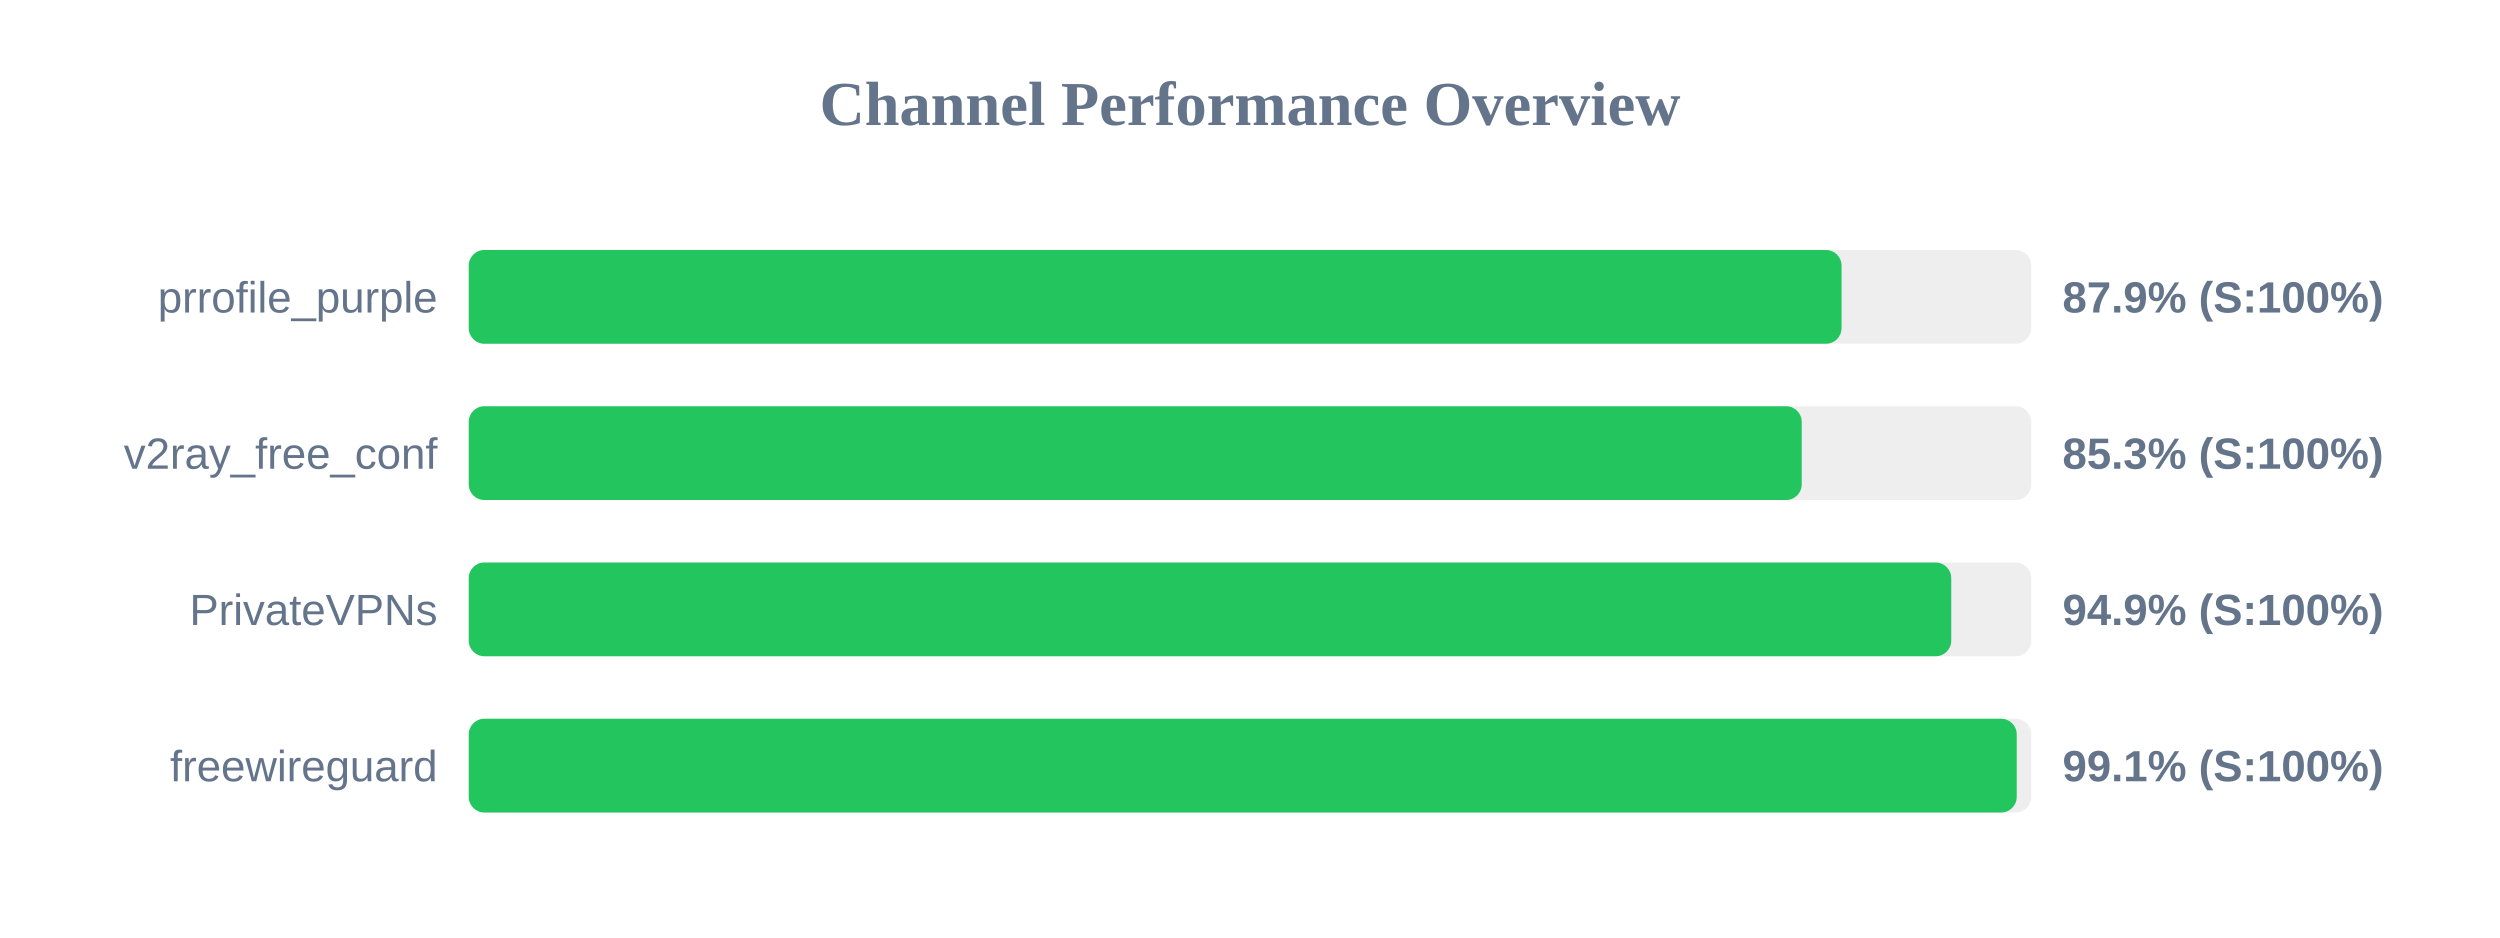
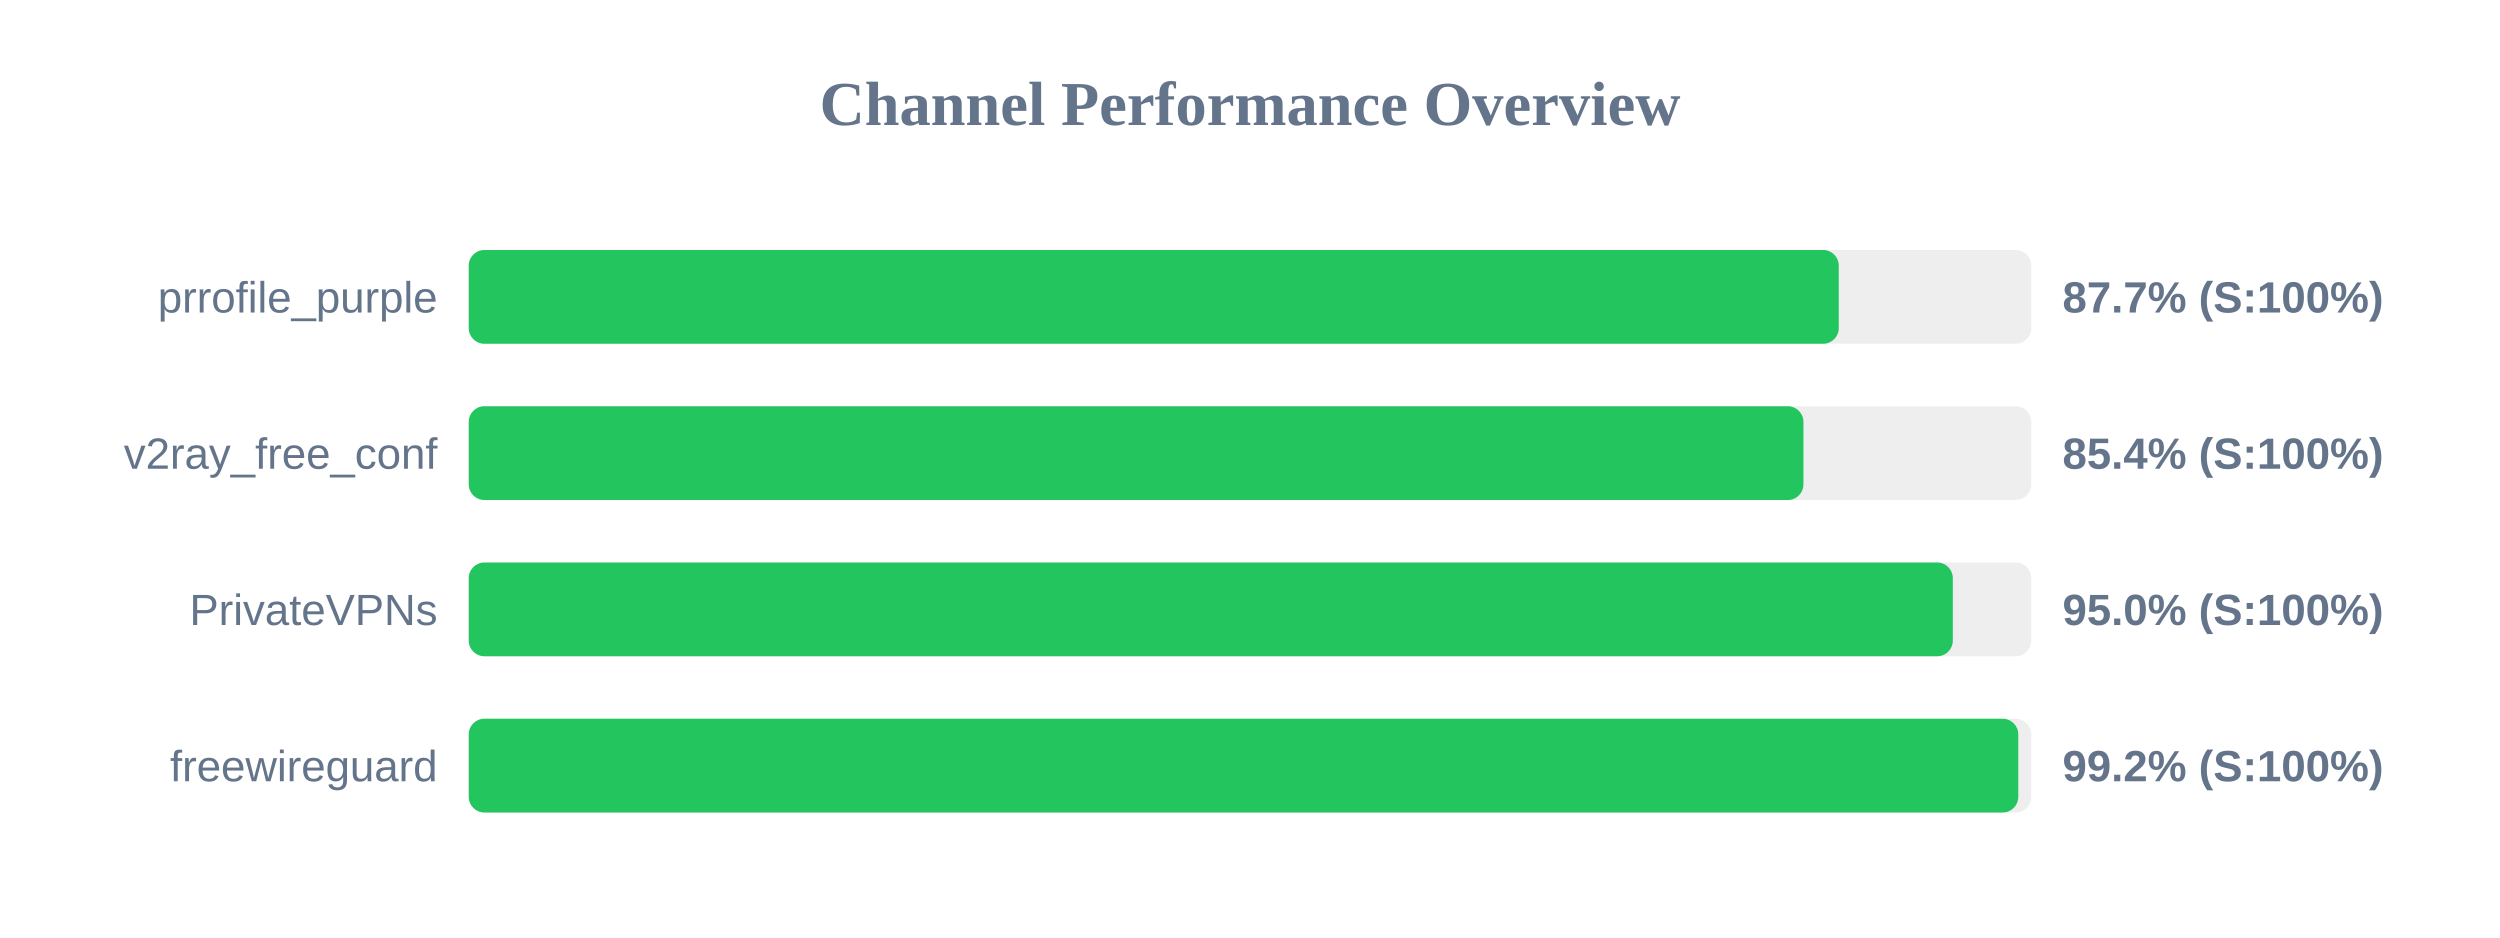
<svg xmlns="http://www.w3.org/2000/svg" width="800" height="300" version="1.1">
  <style>
        .row { font: 14px Arial; fill: #64748b; }
        .score { font: bold 14px Arial; fill: #64748b; }
    </style>
  <text x="400" y="40" text-anchor="middle" font-size="20px" font-weight="bold" fill="#64748b">Channel Performance Overview</text>
  <rect x="150" y="80" width="500" height="30" fill="#eee" rx="5" />
-   <rect x="150" y="80" width="439.3" height="30" fill="#22c55e" rx="5" />
+   <rect x="150" y="80" width="438.4" height="30" fill="#22c55e" rx="5" />
  <text x="140" y="100" text-anchor="end" class="row">prrofile_purple</text>
-   <text x="660" y="100" text-anchor="start" class="score">87.9% (S:100%)</text>
+   <text x="660" y="100" text-anchor="start" class="score">87.7% (S:100%)</text>
  <rect x="150" y="130" width="500" height="30" fill="#eee" rx="5" />
-   <rect x="150" y="130" width="426.55" height="30" fill="#22c55e" rx="5" />
+   <rect x="150" y="130" width="427.1" height="30" fill="#22c55e" rx="5" />
  <text x="140" y="150" text-anchor="end" class="row">v2ray_free_conf</text>
-   <text x="660" y="150" text-anchor="start" class="score">85.3% (S:100%)</text>
+   <text x="660" y="150" text-anchor="start" class="score">85.4% (S:100%)</text>
  <rect x="150" y="180" width="500" height="30" fill="#eee" rx="5" />
-   <rect x="150" y="180" width="474.4" height="30" fill="#22c55e" rx="5" />
+   <rect x="150" y="180" width="474.9" height="30" fill="#22c55e" rx="5" />
  <text x="140" y="200" text-anchor="end" class="row">PrivateVPNs</text>
-   <text x="660" y="200" text-anchor="start" class="score">94.9% (S:100%)</text>
+   <text x="660" y="200" text-anchor="start" class="score">95.0% (S:100%)</text>
  <rect x="150" y="230" width="500" height="30" fill="#eee" rx="5" />
-   <rect x="150" y="230" width="495.35" height="30" fill="#22c55e" rx="5" />
+   <rect x="150" y="230" width="495.85" height="30" fill="#22c55e" rx="5" />
  <text x="140" y="250" text-anchor="end" class="row">freewireguard</text>
-   <text x="660" y="250" text-anchor="start" class="score">99.1% (S:100%)</text>
+   <text x="660" y="250" text-anchor="start" class="score">99.2% (S:100%)</text>
</svg>
